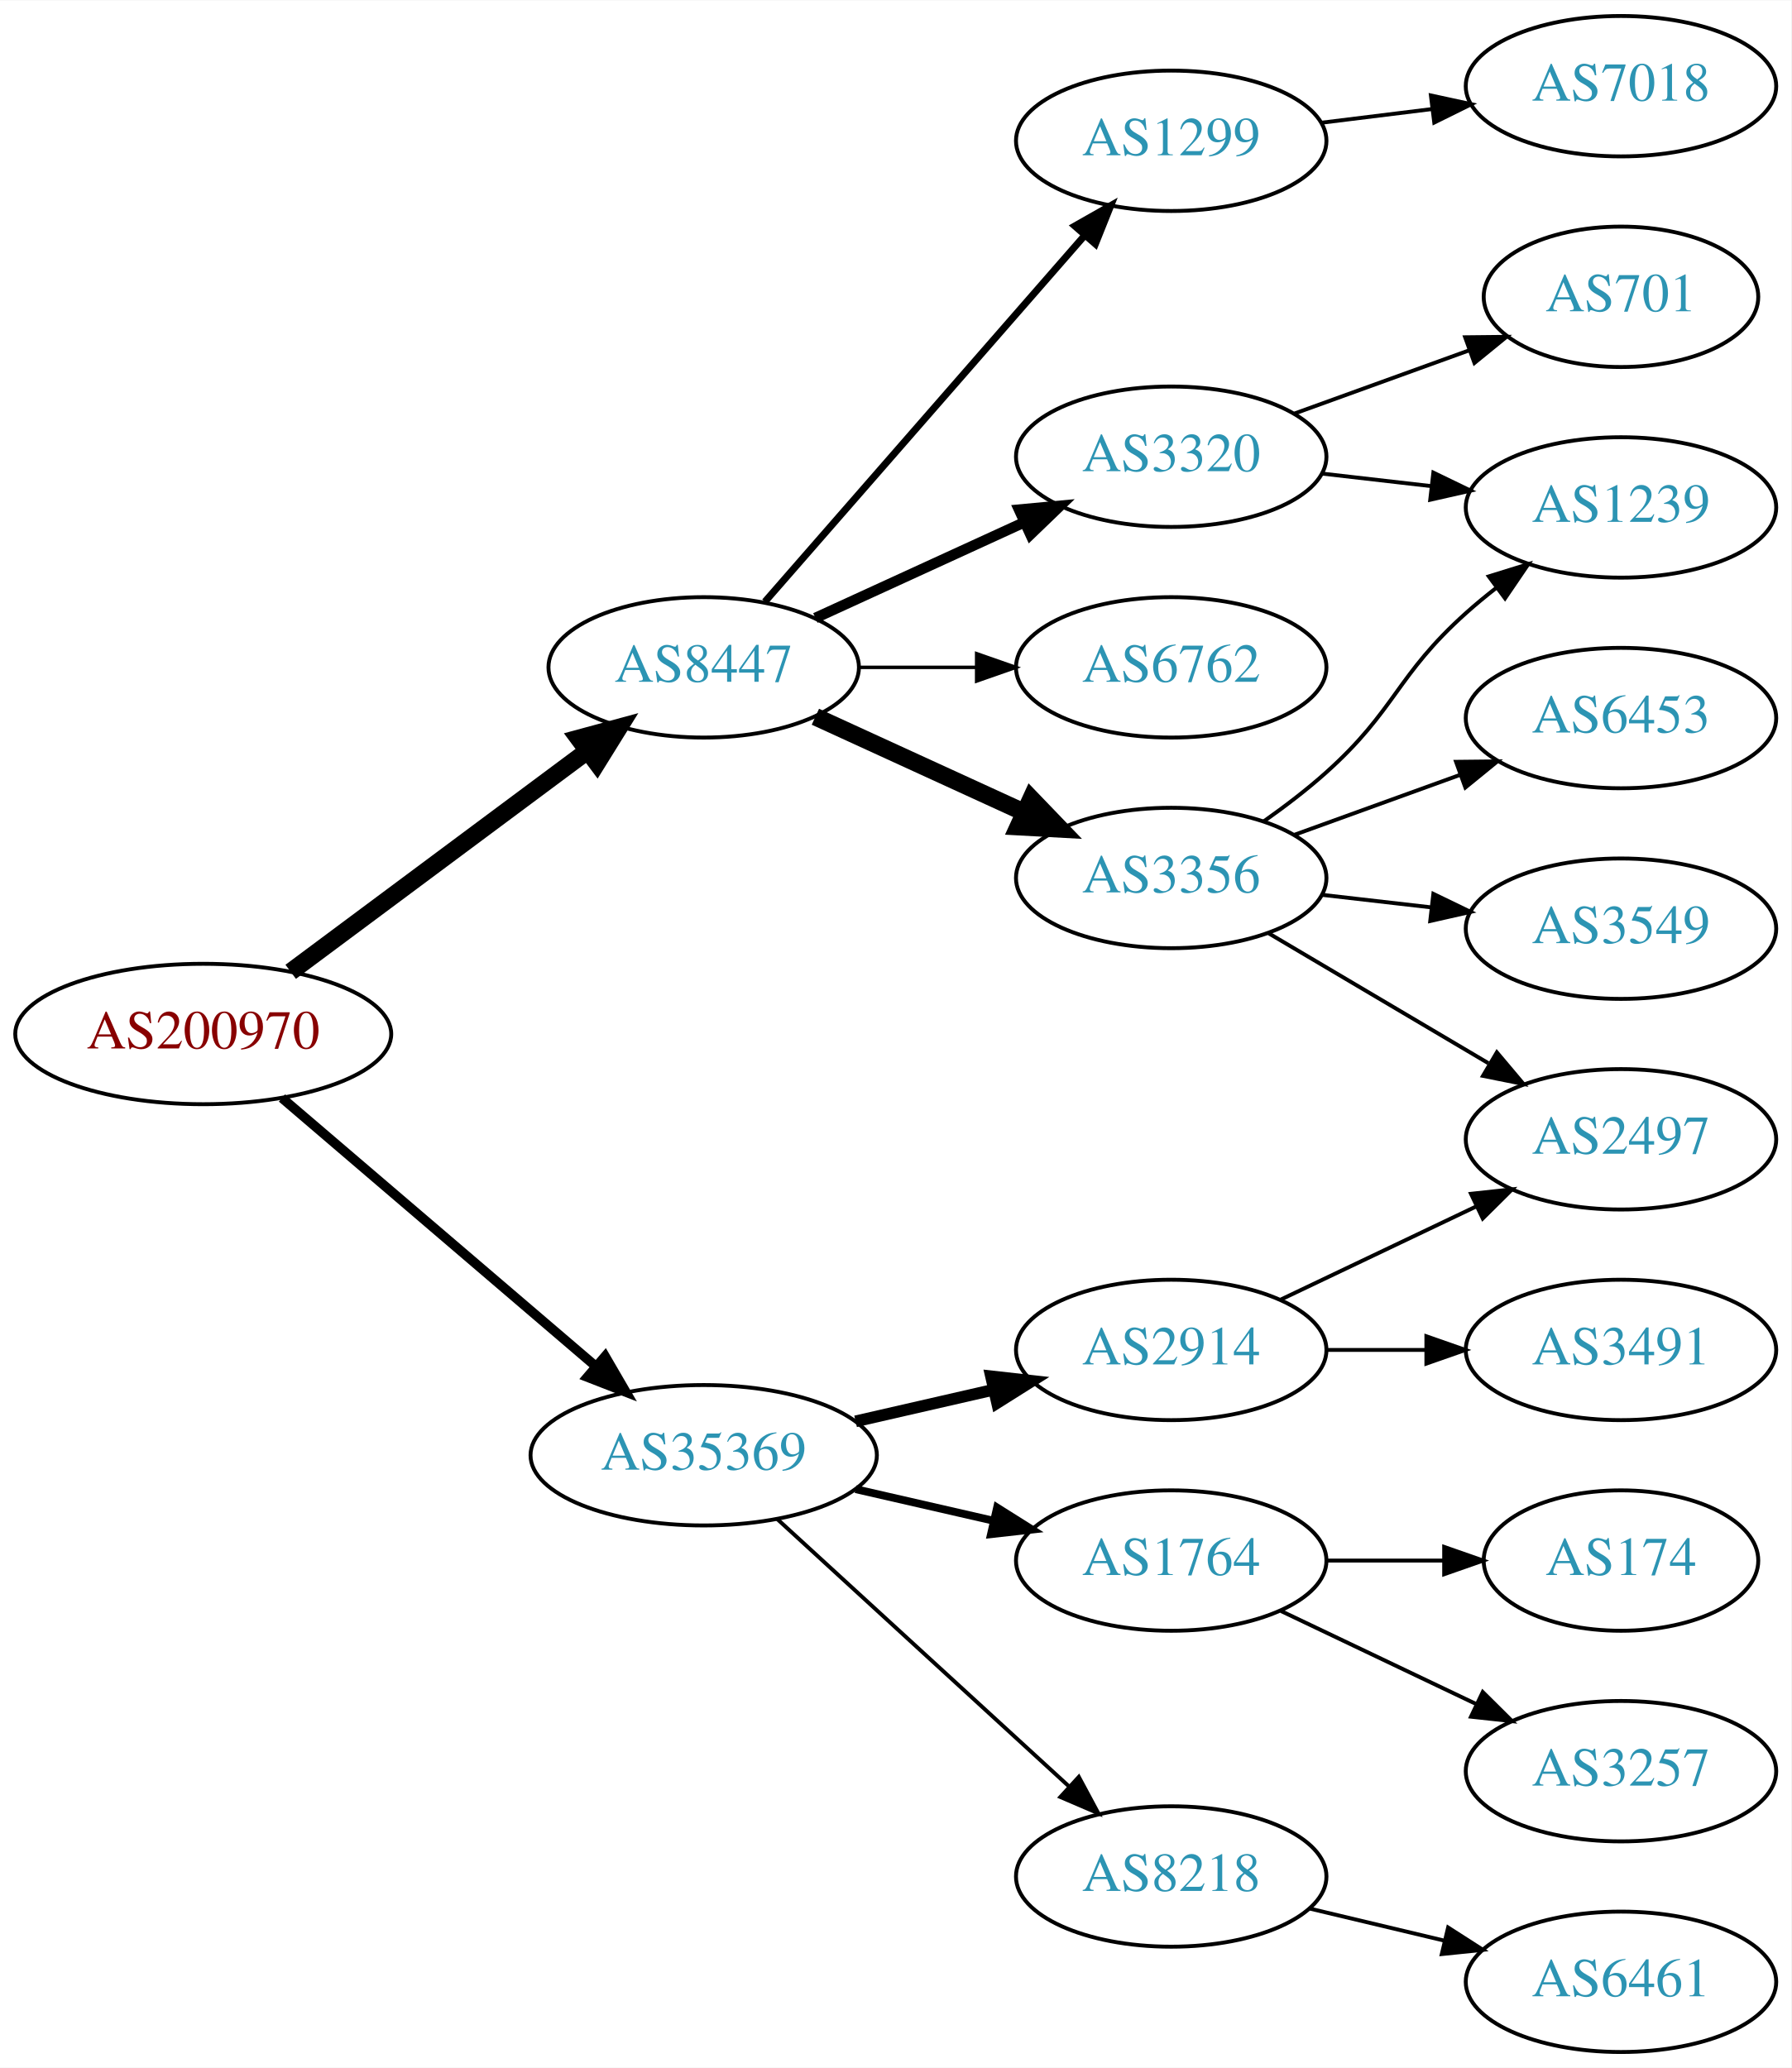
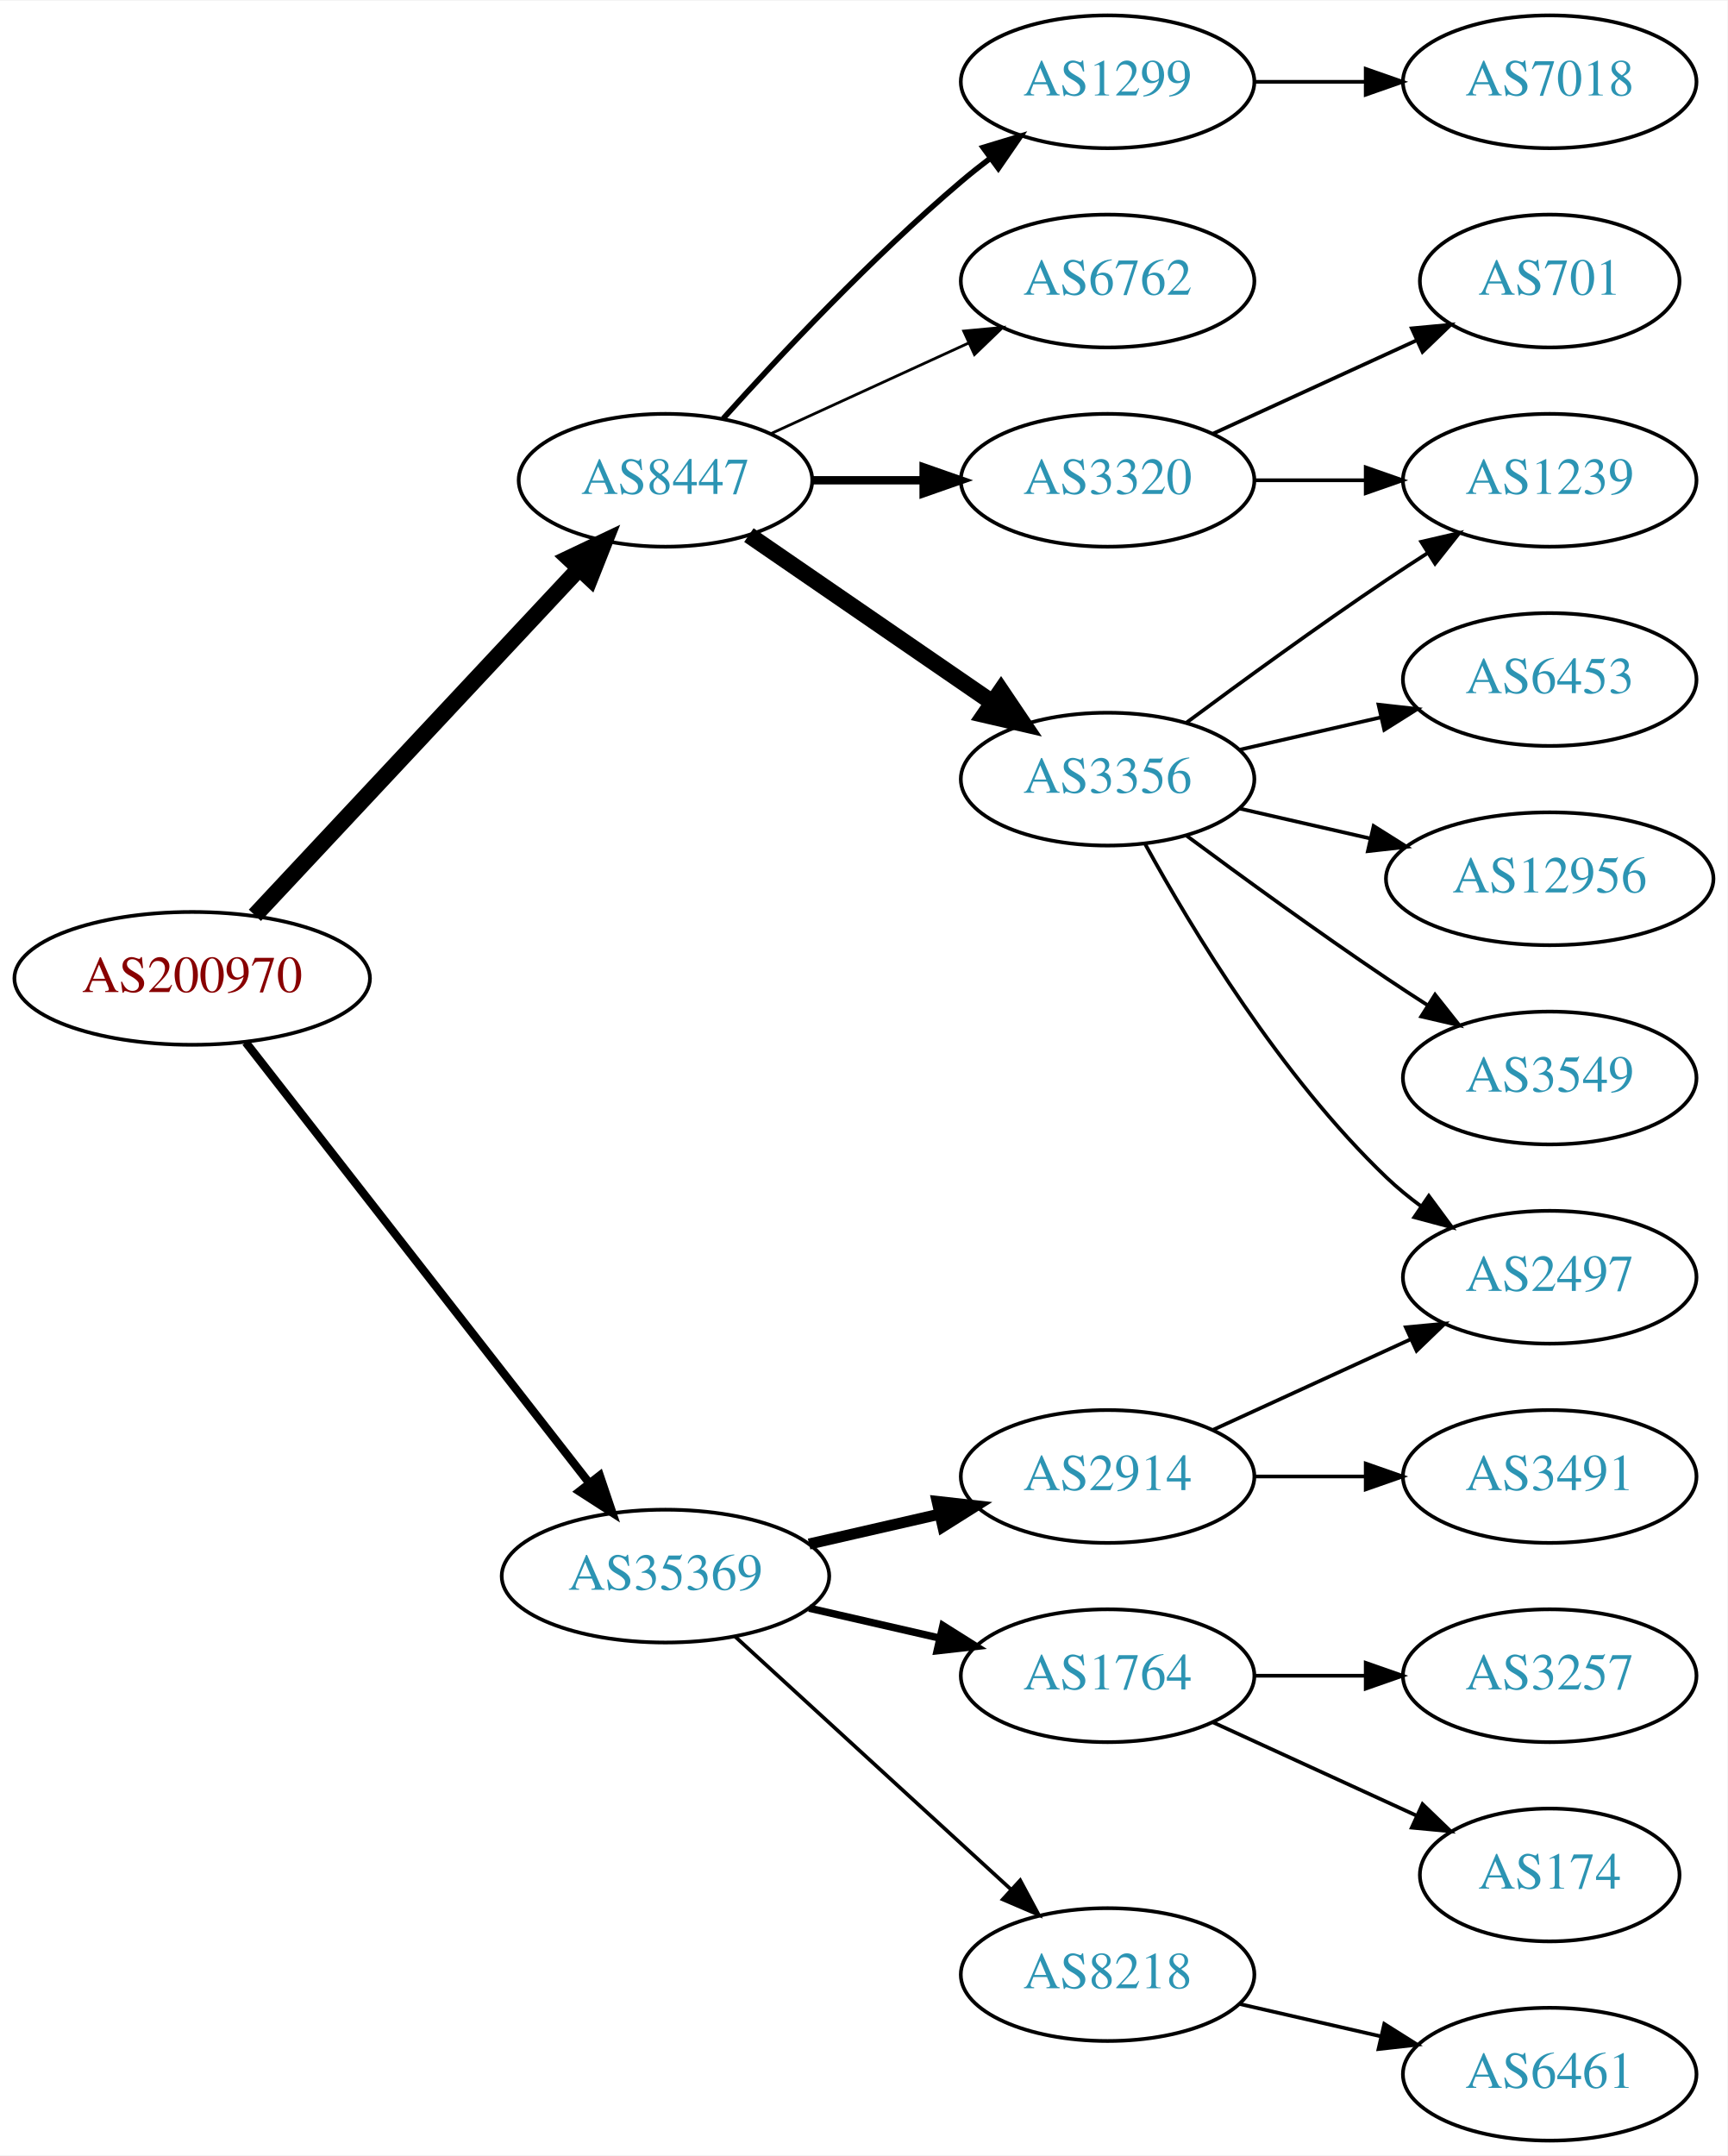
- <svg xmlns="http://www.w3.org/2000/svg" xmlns:xlink="http://www.w3.org/1999/xlink" width="459pt" height="530pt" viewBox="0.00 0.00 459.17 530.00">
-   <g id="graph0" class="graph" transform="scale(1 1) rotate(0) translate(4 526)">
-     <polygon fill="white" stroke="none" points="-4,4 -4,-526 455.17,-526 455.17,4 -4,4" />
+ <svg xmlns="http://www.w3.org/2000/svg" xmlns:xlink="http://www.w3.org/1999/xlink" width="468pt" height="584pt" viewBox="0.00 0.00 468.27 584.00">
+   <g id="graph0" class="graph" transform="scale(1 1) rotate(0) translate(4 580)">
+     <polygon fill="white" stroke="none" points="-4,4 -4,-580 464.269,-580 464.269,4 -4,4" />
    <g id="node1" class="node">
      <g id="a_node1">
        <a xlink:href="/asn/200970" xlink:title="AS200970 ~ Riepert Informationstechnologie OG [AT]">
-           <ellipse fill="#ffffff" stroke="black" cx="48.096" cy="-261" rx="48.192" ry="18" />
-           <text text-anchor="middle" x="48.096" y="-257.3" font-family="Times,serif" font-size="14.00" fill="#880000">AS200970</text>
+           <ellipse fill="#ffffff" stroke="black" cx="48.096" cy="-315" rx="48.192" ry="18" />
+           <text text-anchor="middle" x="48.096" y="-311.3" font-family="Times,serif" font-size="14.00" fill="#880000">AS200970</text>
        </a>
      </g>
    </g>
    <g id="node2" class="node">
      <g id="a_node2">
        <a xlink:href="/asn/8447" xlink:title="AS8447 ~ A1 Telekom Austria AG [AT]">
-           <ellipse fill="#ffffff" stroke="black" cx="176.388" cy="-355" rx="39.794" ry="18" />
-           <text text-anchor="middle" x="176.388" y="-351.3" font-family="Times,serif" font-size="14.00" fill="#2c94b3">AS8447</text>
+           <ellipse fill="#ffffff" stroke="black" cx="176.388" cy="-450" rx="39.794" ry="18" />
+           <text text-anchor="middle" x="176.388" y="-446.3" font-family="Times,serif" font-size="14.00" fill="#2c94b3">AS8447</text>
        </a>
      </g>
    </g>
    <g id="edge1" class="edge">
-       <path fill="none" stroke="black" stroke-width="4.5" d="M70.519,-276.946C91.454,-292.527 123.461,-316.351 146.609,-333.58" />
-       <polygon fill="black" stroke="black" stroke-width="4.5" points="144.326,-336.789 154.699,-339.601 149.028,-330.472 144.326,-336.789" />
+       <path fill="none" stroke="black" stroke-width="4.5" d="M65.091,-332.098C87.322,-355.862 127.668,-398.99 152.914,-425.977" />
+       <polygon fill="black" stroke="black" stroke-width="4.5" points="150.21,-428.851 159.917,-433.463 155.961,-423.471 150.21,-428.851" />
    </g>
    <g id="node3" class="node">
      <g id="a_node3">
        <a xlink:href="/asn/35369" xlink:title="AS35369 ~ LINZAG-TELEKOM-AS [AT]">
          <ellipse fill="#ffffff" stroke="black" cx="176.388" cy="-153" rx="44.393" ry="18" />
          <text text-anchor="middle" x="176.388" y="-149.3" font-family="Times,serif" font-size="14.00" fill="#2c94b3">AS35369</text>
        </a>
      </g>
    </g>
    <g id="edge2" class="edge">
-       <path fill="none" stroke="black" stroke-width="2.455" d="M68.277,-244.597C89.727,-226.254 124.614,-196.419 148.715,-175.809" />
-       <polygon fill="black" stroke="black" stroke-width="2.455" points="151.115,-178.363 156.44,-169.203 146.565,-173.043 151.115,-178.363" />
+       <path fill="none" stroke="black" stroke-width="2.25" d="M62.611,-297.663C84.925,-269.04 129.574,-211.767 155.498,-178.514" />
+       <polygon fill="black" stroke="black" stroke-width="2.25" points="158.581,-180.251 161.969,-170.212 153.061,-175.947 158.581,-180.251" />
    </g>
    <g id="node4" class="node">
      <g id="a_node4">
-         <a xlink:href="/asn/3320" xlink:title="AS3320 ~ DTAG [DE]">
-           <ellipse fill="#ffffff" stroke="black" cx="296.23" cy="-409" rx="39.794" ry="18" />
-           <text text-anchor="middle" x="296.23" y="-405.3" font-family="Times,serif" font-size="14.00" fill="#2c94b3">AS3320</text>
+         <a xlink:href="/asn/3356" xlink:title="AS3356 ~ Level 3 Parent, LLC [US]">
+           <ellipse fill="#ffffff" stroke="black" cx="296.23" cy="-369" rx="39.794" ry="18" />
+           <text text-anchor="middle" x="296.23" y="-365.3" font-family="Times,serif" font-size="14.00" fill="#2c94b3">AS3356</text>
        </a>
      </g>
    </g>
    <g id="edge3" class="edge">
-       <path fill="none" stroke="black" stroke-width="2.7" d="M205.016,-367.661C220.973,-374.973 241.244,-384.261 258.527,-392.181" />
-       <polygon fill="black" stroke="black" stroke-width="2.7" points="257.225,-395.435 267.774,-396.419 260.141,-389.071 257.225,-395.435" />
+       <path fill="none" stroke="black" stroke-width="4.5" d="M199.002,-435.143C217.49,-422.435 244.304,-404.005 264.934,-389.825" />
+       <polygon fill="black" stroke="black" stroke-width="4.5" points="267.343,-392.946 273.354,-384.037 262.883,-386.456 267.343,-392.946" />
    </g>
    <g id="node5" class="node">
      <g id="a_node5">
-         <a xlink:href="/asn/3356" xlink:title="AS3356 ~ Level 3 Parent, LLC [US]">
-           <ellipse fill="#ffffff" stroke="black" cx="296.23" cy="-301" rx="39.794" ry="18" />
-           <text text-anchor="middle" x="296.23" y="-297.3" font-family="Times,serif" font-size="14.00" fill="#2c94b3">AS3356</text>
+         <a xlink:href="/asn/1299" xlink:title="AS1299 ~ Telia Carrier [EU]">
+           <ellipse fill="#ffffff" stroke="black" cx="296.23" cy="-558" rx="39.794" ry="18" />
+           <text text-anchor="middle" x="296.23" y="-554.3" font-family="Times,serif" font-size="14.00" fill="#2c94b3">AS1299</text>
        </a>
      </g>
    </g>
    <g id="edge4" class="edge">
-       <path fill="none" stroke="black" stroke-width="4.5" d="M205.016,-342.339C220.973,-335.027 241.244,-325.739 258.527,-317.819" />
-       <polygon fill="black" stroke="black" stroke-width="4.5" points="260.324,-321.327 267.774,-313.581 257.043,-314.168 260.324,-321.327" />
+       <path fill="none" stroke="black" stroke-width="1.5" d="M192.034,-466.725C207.334,-483.765 232.432,-510.523 256.584,-531 259.081,-533.117 261.741,-535.232 264.453,-537.293" />
+       <polygon fill="black" stroke="black" stroke-width="1.5" points="262.489,-540.194 272.629,-543.266 266.619,-534.541 262.489,-540.194" />
    </g>
    <g id="node6" class="node">
      <g id="a_node6">
-         <a xlink:href="/asn/1299" xlink:title="AS1299 ~ Telia Carrier [EU]">
-           <ellipse fill="#ffffff" stroke="black" cx="296.23" cy="-490" rx="39.794" ry="18" />
-           <text text-anchor="middle" x="296.23" y="-486.3" font-family="Times,serif" font-size="14.00" fill="#2c94b3">AS1299</text>
+         <a xlink:href="/asn/6762" xlink:title="AS6762 ~ TELECOM ITALIA SPARKLE S.p.A. [IT]">
+           <ellipse fill="#ffffff" stroke="black" cx="296.23" cy="-504" rx="39.794" ry="18" />
+           <text text-anchor="middle" x="296.23" y="-500.3" font-family="Times,serif" font-size="14.00" fill="#2c94b3">AS6762</text>
        </a>
      </g>
    </g>
    <g id="edge5" class="edge">
-       <path fill="none" stroke="black" stroke-width="1.8" d="M192.074,-371.825C212.651,-395.397 250.188,-438.4 273.861,-465.52" />
-       <polygon fill="black" stroke="black" stroke-width="1.8" points="271.516,-468.155 280.729,-473.387 276.789,-463.552 271.516,-468.155" />
+       <path fill="none" stroke="black" stroke-width="0.75" d="M205.016,-462.661C220.973,-469.973 241.244,-479.261 258.527,-487.181" />
+       <polygon fill="black" stroke="black" stroke-width="0.75" points="257.225,-490.435 267.774,-491.419 260.141,-484.071 257.225,-490.435" />
    </g>
    <g id="node7" class="node">
      <g id="a_node7">
-         <a xlink:href="/asn/6762" xlink:title="AS6762 ~ TELECOM ITALIA SPARKLE S.p.A. [IT]">
-           <ellipse fill="#ffffff" stroke="black" cx="296.23" cy="-355" rx="39.794" ry="18" />
-           <text text-anchor="middle" x="296.23" y="-351.3" font-family="Times,serif" font-size="14.00" fill="#2c94b3">AS6762</text>
+         <a xlink:href="/asn/3320" xlink:title="AS3320 ~ DTAG [DE]">
+           <ellipse fill="#ffffff" stroke="black" cx="296.23" cy="-450" rx="39.794" ry="18" />
+           <text text-anchor="middle" x="296.23" y="-446.3" font-family="Times,serif" font-size="14.00" fill="#2c94b3">AS3320</text>
        </a>
      </g>
    </g>
    <g id="edge6" class="edge">
-       <path fill="none" stroke="black" stroke-width="0.9" d="M216.3,-355C225.854,-355 236.203,-355 246.166,-355" />
-       <polygon fill="black" stroke="black" stroke-width="0.9" points="246.358,-358.5 256.358,-355 246.358,-351.5 246.358,-358.5" />
-     </g>
-     <g id="node14" class="node">
-       <g id="a_node14">
+       <path fill="none" stroke="black" stroke-width="2.25" d="M216.3,-450C225.854,-450 236.203,-450 246.166,-450" />
+       <polygon fill="black" stroke="black" stroke-width="2.25" points="246.358,-453.5 256.358,-450 246.358,-446.5 246.358,-453.5" />
+     </g>
+     <g id="node15" class="node">
+       <g id="a_node15">
        <a xlink:href="/asn/1764" xlink:title="AS1764 ~ NEXTLAYER-AS [AT]">
          <ellipse fill="#ffffff" stroke="black" cx="296.23" cy="-126" rx="39.794" ry="18" />
          <text text-anchor="middle" x="296.23" y="-122.3" font-family="Times,serif" font-size="14.00" fill="#2c94b3">AS1764</text>
        </a>
      </g>
    </g>
-     <g id="edge14" class="edge">
+     <g id="edge15" class="edge">
      <path fill="none" stroke="black" stroke-width="2" d="M215.322,-144.308C226.563,-141.733 238.976,-138.889 250.599,-136.226" />
      <polygon fill="black" stroke="black" stroke-width="2" points="251.595,-139.588 260.56,-133.943 250.031,-132.765 251.595,-139.588" />
-     </g>
-     <g id="node15" class="node">
-       <g id="a_node15">
-         <a xlink:href="/asn/2914" xlink:title="AS2914 ~ NTT America, Inc. [US]">
-           <ellipse fill="#ffffff" stroke="black" cx="296.23" cy="-180" rx="39.794" ry="18" />
-           <text text-anchor="middle" x="296.23" y="-176.3" font-family="Times,serif" font-size="14.00" fill="#2c94b3">AS2914</text>
-         </a>
-       </g>
-     </g>
-     <g id="edge15" class="edge">
-       <path fill="none" stroke="black" stroke-width="3" d="M215.322,-161.692C226.563,-164.267 238.976,-167.111 250.599,-169.774" />
-       <polygon fill="black" stroke="black" stroke-width="3" points="250.031,-173.235 260.56,-172.057 251.595,-166.412 250.031,-173.235" />
    </g>
    <g id="node16" class="node">
      <g id="a_node16">
        <a xlink:href="/asn/8218" xlink:title="AS8218 ~ legacy Neotelecoms [FR]">
          <ellipse fill="#ffffff" stroke="black" cx="296.23" cy="-45" rx="39.794" ry="18" />
          <text text-anchor="middle" x="296.23" y="-41.3" font-family="Times,serif" font-size="14.00" fill="#2c94b3">AS8218</text>
        </a>
      </g>
    </g>
    <g id="edge16" class="edge">
      <path fill="none" stroke="black" d="M195.285,-136.597C215.214,-118.333 247.571,-88.678 270.048,-68.079" />
      <polygon fill="black" stroke="black" points="272.543,-70.54 277.55,-61.203 267.813,-65.38 272.543,-70.54" />
    </g>
+     <g id="node17" class="node">
+       <g id="a_node17">
+         <a xlink:href="/asn/2914" xlink:title="AS2914 ~ NTT America, Inc. [US]">
+           <ellipse fill="#ffffff" stroke="black" cx="296.23" cy="-180" rx="39.794" ry="18" />
+           <text text-anchor="middle" x="296.23" y="-176.3" font-family="Times,serif" font-size="14.00" fill="#2c94b3">AS2914</text>
+         </a>
+       </g>
+     </g>
+     <g id="edge17" class="edge">
+       <path fill="none" stroke="black" stroke-width="3" d="M215.322,-161.692C226.563,-164.267 238.976,-167.111 250.599,-169.774" />
+       <polygon fill="black" stroke="black" stroke-width="3" points="250.031,-173.235 260.56,-172.057 251.595,-166.412 250.031,-173.235" />
+     </g>
+     <g id="node8" class="node">
+       <g id="a_node8">
+         <a xlink:href="/asn/3549" xlink:title="AS3549 ~ Level 3 Parent, LLC [US]">
+           <ellipse fill="#ffffff" stroke="black" cx="416.073" cy="-288" rx="39.794" ry="18" />
+           <text text-anchor="middle" x="416.073" y="-284.3" font-family="Times,serif" font-size="14.00" fill="#2c94b3">AS3549</text>
+         </a>
+       </g>
+     </g>
+     <g id="edge7" class="edge">
+       <path fill="none" stroke="black" d="M317.56,-353.723C332.423,-342.696 353.167,-327.593 371.877,-315 375.426,-312.611 379.176,-310.161 382.924,-307.758" />
+       <polygon fill="black" stroke="black" points="384.993,-310.591 391.573,-302.288 381.251,-304.675 384.993,-310.591" />
+     </g>
+     <g id="node9" class="node">
+       <g id="a_node9">
+         <a xlink:href="/asn/6453" xlink:title="AS6453 ~ TATA COMMUNICATIONS (AMERICA) INC [US]">
+           <ellipse fill="#ffffff" stroke="black" cx="416.073" cy="-396" rx="39.794" ry="18" />
+           <text text-anchor="middle" x="416.073" y="-392.3" font-family="Times,serif" font-size="14.00" fill="#2c94b3">AS6453</text>
+         </a>
+       </g>
+     </g>
+     <g id="edge8" class="edge">
+       <path fill="none" stroke="black" d="M331.949,-376.955C343.949,-379.704 357.57,-382.825 370.263,-385.733" />
+       <polygon fill="black" stroke="black" points="369.665,-389.187 380.194,-388.009 371.229,-382.364 369.665,-389.187" />
+     </g>
    <g id="node10" class="node">
      <g id="a_node10">
+         <a xlink:href="/asn/2497" xlink:title="AS2497 ~ Internet Initiative Japan Inc. [JP]">
+           <ellipse fill="#ffffff" stroke="black" cx="416.073" cy="-234" rx="39.794" ry="18" />
+           <text text-anchor="middle" x="416.073" y="-230.3" font-family="Times,serif" font-size="14.00" fill="#2c94b3">AS2497</text>
+         </a>
+       </g>
+     </g>
+     <g id="edge9" class="edge">
+       <path fill="none" stroke="black" d="M306.471,-351.287C319.017,-328.439 343.194,-288.389 371.877,-261 374.745,-258.261 377.934,-255.653 381.243,-253.215" />
+       <polygon fill="black" stroke="black" points="383.306,-256.044 389.602,-247.523 379.366,-250.258 383.306,-256.044" />
+     </g>
+     <g id="node11" class="node">
+       <g id="a_node11">
        <a xlink:href="/asn/1239" xlink:title="AS1239 ~ Sprint [US]">
-           <ellipse fill="#ffffff" stroke="black" cx="411.523" cy="-396" rx="39.794" ry="18" />
-           <text text-anchor="middle" x="411.523" y="-392.3" font-family="Times,serif" font-size="14.00" fill="#2c94b3">AS1239</text>
-         </a>
-       </g>
-     </g>
-     <g id="edge11" class="edge">
-       <path fill="none" stroke="black" d="M334.955,-404.671C343.937,-403.641 353.635,-402.528 362.993,-401.454" />
-       <polygon fill="black" stroke="black" points="363.427,-404.927 372.963,-400.31 362.629,-397.973 363.427,-404.927" />
+           <ellipse fill="#ffffff" stroke="black" cx="416.073" cy="-450" rx="39.794" ry="18" />
+           <text text-anchor="middle" x="416.073" y="-446.3" font-family="Times,serif" font-size="14.00" fill="#2c94b3">AS1239</text>
+         </a>
+       </g>
+     </g>
+     <g id="edge10" class="edge">
+       <path fill="none" stroke="black" d="M317.56,-384.277C332.423,-395.304 353.167,-410.407 371.877,-423 375.426,-425.389 379.176,-427.839 382.924,-430.242" />
+       <polygon fill="black" stroke="black" points="381.251,-433.325 391.573,-435.712 384.993,-427.409 381.251,-433.325" />
    </g>
    <g id="node12" class="node">
      <g id="a_node12">
-         <a xlink:href="/asn/701" xlink:title="AS701 ~ UUNET [US]">
-           <ellipse fill="#ffffff" stroke="black" cx="411.523" cy="-450" rx="35.194" ry="18" />
-           <text text-anchor="middle" x="411.523" y="-446.3" font-family="Times,serif" font-size="14.00" fill="#2c94b3">AS701</text>
-         </a>
-       </g>
-     </g>
-     <g id="edge12" class="edge">
-       <path fill="none" stroke="black" d="M327.889,-420.095C341.626,-425.067 357.966,-430.98 372.475,-436.231" />
-       <polygon fill="black" stroke="black" points="371.579,-439.628 382.173,-439.74 373.961,-433.046 371.579,-439.628" />
-     </g>
-     <g id="node8" class="node">
-       <g id="a_node8">
-         <a xlink:href="/asn/2497" xlink:title="AS2497 ~ Internet Initiative Japan Inc. [JP]">
-           <ellipse fill="#ffffff" stroke="black" cx="411.523" cy="-234" rx="39.794" ry="18" />
-           <text text-anchor="middle" x="411.523" y="-230.3" font-family="Times,serif" font-size="14.00" fill="#2c94b3">AS2497</text>
-         </a>
-       </g>
-     </g>
-     <g id="edge7" class="edge">
-       <path fill="none" stroke="black" d="M321.257,-286.791C337.629,-277.109 359.516,-264.165 377.52,-253.518" />
-       <polygon fill="black" stroke="black" points="379.705,-256.292 386.531,-248.188 376.142,-250.266 379.705,-256.292" />
-     </g>
-     <g id="node9" class="node">
-       <g id="a_node9">
-         <a xlink:href="/asn/3549" xlink:title="AS3549 ~ Level 3 Parent, LLC [US]">
-           <ellipse fill="#ffffff" stroke="black" cx="411.523" cy="-288" rx="39.794" ry="18" />
-           <text text-anchor="middle" x="411.523" y="-284.3" font-family="Times,serif" font-size="14.00" fill="#2c94b3">AS3549</text>
-         </a>
-       </g>
-     </g>
-     <g id="edge8" class="edge">
-       <path fill="none" stroke="black" d="M334.955,-296.671C343.937,-295.641 353.635,-294.528 362.993,-293.454" />
-       <polygon fill="black" stroke="black" points="363.427,-296.927 372.963,-292.31 362.629,-289.973 363.427,-296.927" />
-     </g>
-     <g id="edge9" class="edge">
-       <path fill="none" stroke="black" d="M319.995,-315.546C325.394,-319.359 330.997,-323.633 335.877,-328 353.946,-344.172 353.807,-352.828 371.877,-369 374.316,-371.183 376.937,-373.344 379.623,-375.435" />
-       <polygon fill="black" stroke="black" points="377.638,-378.32 387.758,-381.454 381.801,-372.693 377.638,-378.32" />
-     </g>
-     <g id="node11" class="node">
-       <g id="a_node11">
-         <a xlink:href="/asn/6453" xlink:title="AS6453 ~ TATA COMMUNICATIONS (AMERICA) INC [US]">
-           <ellipse fill="#ffffff" stroke="black" cx="411.523" cy="-342" rx="39.794" ry="18" />
-           <text text-anchor="middle" x="411.523" y="-338.3" font-family="Times,serif" font-size="14.00" fill="#2c94b3">AS6453</text>
-         </a>
-       </g>
-     </g>
-     <g id="edge10" class="edge">
-       <path fill="none" stroke="black" d="M327.889,-312.095C340.861,-316.79 356.155,-322.324 370.035,-327.348" />
-       <polygon fill="black" stroke="black" points="369.246,-330.784 379.84,-330.896 371.628,-324.202 369.246,-330.784" />
+         <a xlink:href="/asn/12956" xlink:title="AS12956 ~ TELXIUS [ES]">
+           <ellipse fill="#ffffff" stroke="black" cx="416.073" cy="-342" rx="44.393" ry="18" />
+           <text text-anchor="middle" x="416.073" y="-338.3" font-family="Times,serif" font-size="14.00" fill="#2c94b3">AS12956</text>
+         </a>
+       </g>
+     </g>
+     <g id="edge11" class="edge">
+       <path fill="none" stroke="black" d="M331.949,-361.045C343.088,-358.493 355.623,-355.621 367.516,-352.896" />
+       <polygon fill="black" stroke="black" points="368.345,-356.297 377.31,-350.652 366.781,-349.474 368.345,-356.297" />
+     </g>
+     <g id="node14" class="node">
+       <g id="a_node14">
+         <a xlink:href="/asn/7018" xlink:title="AS7018 ~ AT&amp;T Services, Inc. [US]">
+           <ellipse fill="#ffffff" stroke="black" cx="416.073" cy="-558" rx="39.794" ry="18" />
+           <text text-anchor="middle" x="416.073" y="-554.3" font-family="Times,serif" font-size="14.00" fill="#2c94b3">AS7018</text>
+         </a>
+       </g>
+     </g>
+     <g id="edge14" class="edge">
+       <path fill="none" stroke="black" d="M336.143,-558C345.696,-558 356.046,-558 366.008,-558" />
+       <polygon fill="black" stroke="black" points="366.201,-561.5 376.201,-558 366.201,-554.5 366.201,-561.5" />
+     </g>
+     <g id="edge13" class="edge">
+       <path fill="none" stroke="black" d="M336.143,-450C345.696,-450 356.046,-450 366.008,-450" />
+       <polygon fill="black" stroke="black" points="366.201,-453.5 376.201,-450 366.201,-446.5 366.201,-453.5" />
    </g>
    <g id="node13" class="node">
      <g id="a_node13">
-         <a xlink:href="/asn/7018" xlink:title="AS7018 ~ AT&amp;T Services, Inc. [US]">
-           <ellipse fill="#ffffff" stroke="black" cx="411.523" cy="-504" rx="39.794" ry="18" />
-           <text text-anchor="middle" x="411.523" y="-500.3" font-family="Times,serif" font-size="14.00" fill="#2c94b3">AS7018</text>
-         </a>
-       </g>
-     </g>
-     <g id="edge13" class="edge">
-       <path fill="none" stroke="black" d="M334.64,-494.623C343.728,-495.746 353.566,-496.962 363.05,-498.134" />
-       <polygon fill="black" stroke="black" points="362.798,-501.629 373.152,-499.382 363.657,-494.682 362.798,-501.629" />
-     </g>
-     <g id="node17" class="node">
-       <g id="a_node17">
-         <a xlink:href="/asn/3257" xlink:title="AS3257 ~ GTT [DE]">
-           <ellipse fill="#ffffff" stroke="black" cx="411.523" cy="-72" rx="39.794" ry="18" />
-           <text text-anchor="middle" x="411.523" y="-68.3" font-family="Times,serif" font-size="14.00" fill="#2c94b3">AS3257</text>
-         </a>
-       </g>
-     </g>
-     <g id="edge17" class="edge">
-       <path fill="none" stroke="black" d="M324.367,-113.066C339.361,-105.919 358.182,-96.948 374.405,-89.215" />
-       <polygon fill="black" stroke="black" points="376.087,-92.291 383.608,-84.829 373.075,-85.972 376.087,-92.291" />
+         <a xlink:href="/asn/701" xlink:title="AS701 ~ UUNET [US]">
+           <ellipse fill="#ffffff" stroke="black" cx="416.073" cy="-504" rx="35.194" ry="18" />
+           <text text-anchor="middle" x="416.073" y="-500.3" font-family="Times,serif" font-size="14.00" fill="#2c94b3">AS701</text>
+         </a>
+       </g>
+     </g>
+     <g id="edge12" class="edge">
+       <path fill="none" stroke="black" d="M324.859,-462.661C341.275,-470.183 362.257,-479.798 379.854,-487.861" />
+       <polygon fill="black" stroke="black" points="378.682,-491.174 389.231,-492.158 381.598,-484.811 378.682,-491.174" />
    </g>
    <g id="node18" class="node">
      <g id="a_node18">
-         <a xlink:href="/asn/174" xlink:title="AS174 ~ Cogent Communications [US]">
-           <ellipse fill="#ffffff" stroke="black" cx="411.523" cy="-126" rx="35.194" ry="18" />
-           <text text-anchor="middle" x="411.523" y="-122.3" font-family="Times,serif" font-size="14.00" fill="#2c94b3">AS174</text>
+         <a xlink:href="/asn/3257" xlink:title="AS3257 ~ GTT [DE]">
+           <ellipse fill="#ffffff" stroke="black" cx="416.073" cy="-126" rx="39.794" ry="18" />
+           <text text-anchor="middle" x="416.073" y="-122.3" font-family="Times,serif" font-size="14.00" fill="#2c94b3">AS3257</text>
        </a>
      </g>
    </g>
    <g id="edge18" class="edge">
-       <path fill="none" stroke="black" d="M335.902,-126C345.608,-126 356.098,-126 366.061,-126" />
-       <polygon fill="black" stroke="black" points="366.198,-129.5 376.198,-126 366.198,-122.5 366.198,-129.5" />
-     </g>
-     <g id="edge20" class="edge">
-       <path fill="none" stroke="black" d="M324.367,-192.934C339.361,-200.081 358.182,-209.052 374.405,-216.785" />
-       <polygon fill="black" stroke="black" points="373.075,-220.028 383.608,-221.171 376.087,-213.709 373.075,-220.028" />
+       <path fill="none" stroke="black" d="M336.143,-126C345.696,-126 356.046,-126 366.008,-126" />
+       <polygon fill="black" stroke="black" points="366.201,-129.5 376.201,-126 366.201,-122.5 366.201,-129.5" />
    </g>
    <g id="node19" class="node">
      <g id="a_node19">
-         <a xlink:href="/asn/3491" xlink:title="AS3491 ~ PCCW Global, Inc. [US]">
-           <ellipse fill="#ffffff" stroke="black" cx="411.523" cy="-180" rx="39.794" ry="18" />
-           <text text-anchor="middle" x="411.523" y="-176.3" font-family="Times,serif" font-size="14.00" fill="#2c94b3">AS3491</text>
+         <a xlink:href="/asn/174" xlink:title="AS174 ~ Cogent Communications [US]">
+           <ellipse fill="#ffffff" stroke="black" cx="416.073" cy="-72" rx="35.194" ry="18" />
+           <text text-anchor="middle" x="416.073" y="-68.3" font-family="Times,serif" font-size="14.00" fill="#2c94b3">AS174</text>
        </a>
      </g>
    </g>
    <g id="edge19" class="edge">
-       <path fill="none" stroke="black" d="M335.902,-180C344.105,-180 352.869,-180 361.401,-180" />
-       <polygon fill="black" stroke="black" points="361.641,-183.5 371.641,-180 361.641,-176.5 361.641,-183.5" />
+       <path fill="none" stroke="black" d="M324.859,-113.339C341.275,-105.817 362.257,-96.202 379.854,-88.139" />
+       <polygon fill="black" stroke="black" points="381.598,-91.189 389.231,-83.842 378.682,-84.826 381.598,-91.189" />
    </g>
    <g id="node20" class="node">
      <g id="a_node20">
        <a xlink:href="/asn/6461" xlink:title="AS6461 ~ Zayo Bandwidth [US]">
-           <ellipse fill="#ffffff" stroke="black" cx="411.523" cy="-18" rx="39.794" ry="18" />
-           <text text-anchor="middle" x="411.523" y="-14.3" font-family="Times,serif" font-size="14.00" fill="#2c94b3">AS6461</text>
+           <ellipse fill="#ffffff" stroke="black" cx="416.073" cy="-18" rx="39.794" ry="18" />
+           <text text-anchor="middle" x="416.073" y="-14.3" font-family="Times,serif" font-size="14.00" fill="#2c94b3">AS6461</text>
+         </a>
+       </g>
+     </g>
+     <g id="edge20" class="edge">
+       <path fill="none" stroke="black" d="M331.949,-37.045C343.949,-34.296 357.57,-31.175 370.263,-28.267" />
+       <polygon fill="black" stroke="black" points="371.229,-31.636 380.194,-25.991 369.665,-24.813 371.229,-31.636" />
+     </g>
+     <g id="edge22" class="edge">
+       <path fill="none" stroke="black" d="M324.859,-192.661C340.816,-199.973 361.087,-209.261 378.369,-217.181" />
+       <polygon fill="black" stroke="black" points="377.068,-220.435 387.617,-221.419 379.984,-214.071 377.068,-220.435" />
+     </g>
+     <g id="node21" class="node">
+       <g id="a_node21">
+         <a xlink:href="/asn/3491" xlink:title="AS3491 ~ PCCW Global, Inc. [US]">
+           <ellipse fill="#ffffff" stroke="black" cx="416.073" cy="-180" rx="39.794" ry="18" />
+           <text text-anchor="middle" x="416.073" y="-176.3" font-family="Times,serif" font-size="14.00" fill="#2c94b3">AS3491</text>
        </a>
      </g>
    </g>
    <g id="edge21" class="edge">
-       <path fill="none" stroke="black" d="M331.837,-36.752C342.709,-34.162 354.863,-31.265 366.305,-28.538" />
-       <polygon fill="black" stroke="black" points="367.212,-31.92 376.128,-26.197 365.589,-25.111 367.212,-31.92" />
+       <path fill="none" stroke="black" d="M336.143,-180C345.696,-180 356.046,-180 366.008,-180" />
+       <polygon fill="black" stroke="black" points="366.201,-183.5 376.201,-180 366.201,-176.5 366.201,-183.5" />
    </g>
  </g>
</svg>
